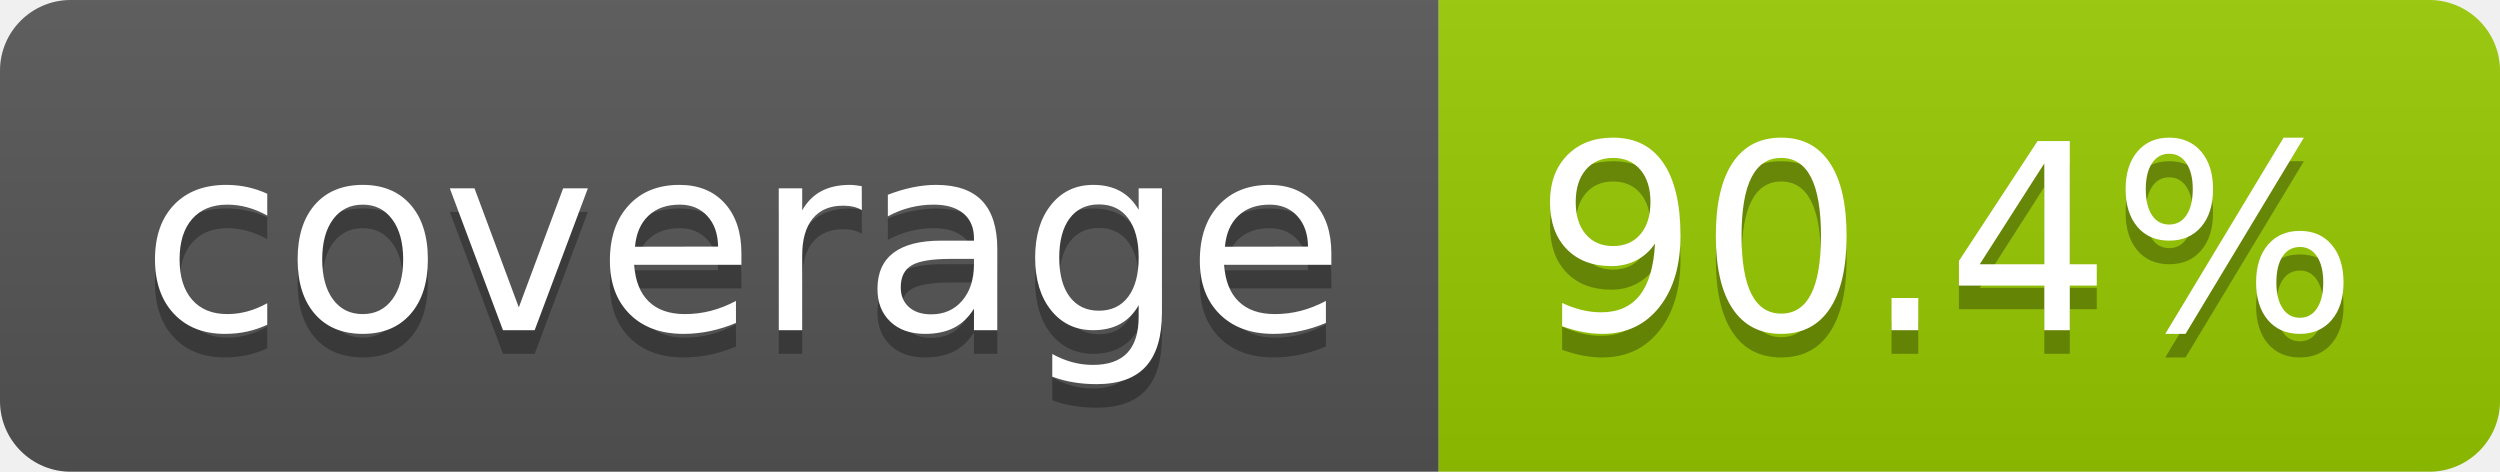
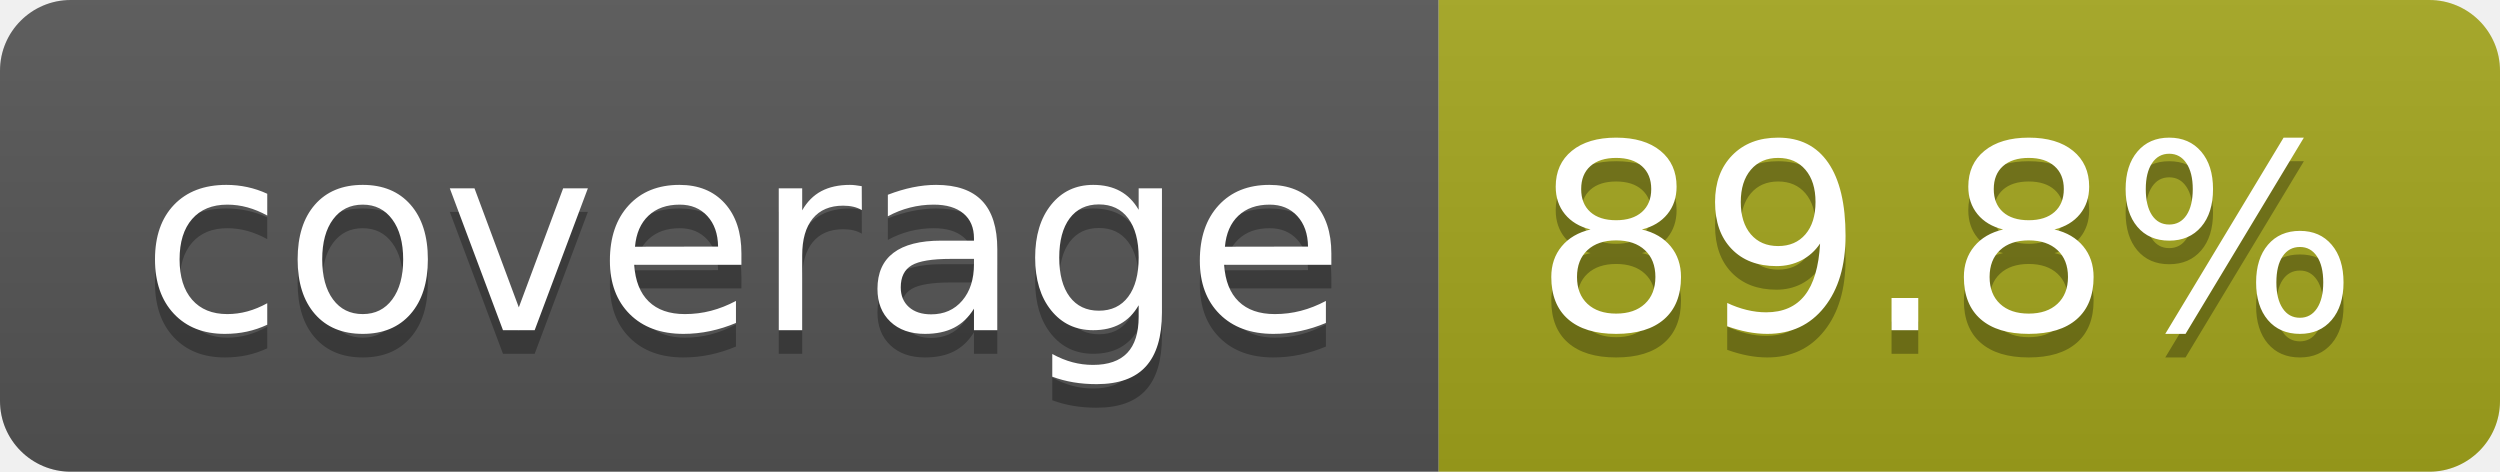
- <svg xmlns="http://www.w3.org/2000/svg" width="106" height="20" role="img" aria-label="coverage: 90.4%">
+ <svg xmlns="http://www.w3.org/2000/svg" width="106" height="20" role="img" aria-label="coverage: 89.8%">
  <linearGradient id="s" x2="0" y2="100%">
    <stop offset="0" stop-color="#bbb" stop-opacity=".1" />
    <stop offset="1" stop-opacity=".1" />
  </linearGradient>
  <clipPath id="r">
    <rect width="106" height="20" rx="3" fill="#fff" />
  </clipPath>
  <g clip-path="url(#r)">
    <rect width="61" height="20" fill="#555" />
-     <rect x="61" width="45" height="20" fill="#97ca00" />
+     <rect x="61" width="45" height="20" fill="#a4a61d" />
    <rect width="106" height="20" fill="url(#s)" />
  </g>
  <g fill="#fff" text-anchor="middle" font-family="Verdana,Geneva,DejaVu Sans,sans-serif" text-rendering="geometricPrecision" font-size="110">
    <text aria-hidden="true" x="315" y="150" fill="#010101" fill-opacity=".3" transform="scale(.1)" textLength="510">coverage</text>
    <text x="315" y="140" transform="scale(.1)" fill="#fff" textLength="510">coverage</text>
-     <text aria-hidden="true" x="825" y="150" fill="#010101" fill-opacity=".3" transform="scale(.1)" textLength="350">90.4%</text>
-     <text x="825" y="140" transform="scale(.1)" fill="#fff" textLength="350">90.4%</text>
+     <text aria-hidden="true" x="825" y="150" fill="#010101" fill-opacity=".3" transform="scale(.1)" textLength="350">89.8%</text>
+     <text x="825" y="140" transform="scale(.1)" fill="#fff" textLength="350">89.8%</text>
  </g>
</svg>
